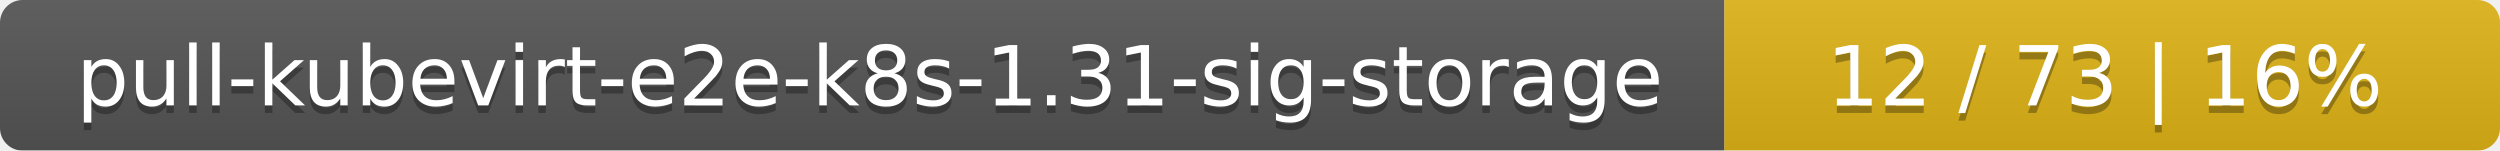
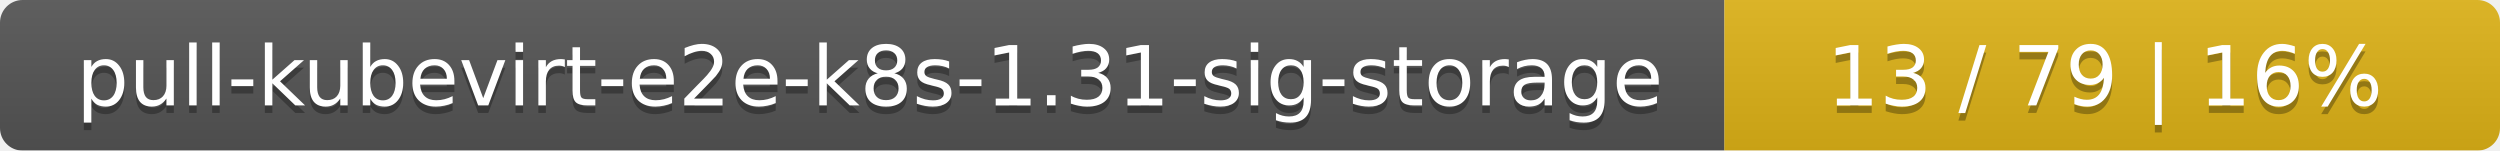
<svg xmlns="http://www.w3.org/2000/svg" width="332" height="20">
  <linearGradient id="smooth" x2="0" y2="100%">
    <stop offset="0" stop-color="#bbb" stop-opacity=".1" />
    <stop offset="1" stop-opacity=".1" />
  </linearGradient>
  <mask id="round">
    <rect width="332" height="20" rx="3" fill="#fff" />
  </mask>
  <g mask="url(#round)">
    <rect width="229" height="20" fill="#555" />
    <rect x="229" width="103" height="20" fill="#dfb317" />
    <rect width="332" height="20" fill="url(#smooth)" />
  </g>
  <g fill="#fff" text-anchor="middle" font-family="DejaVu Sans,Verdana,Geneva,sans-serif" font-size="11">
    <text x="115.5" y="15" fill="#010101" fill-opacity=".3">pull-kubevirt-e2e-k8s-1.31-sig-storage</text>
    <text x="115.5" y="14">pull-kubevirt-e2e-k8s-1.31-sig-storage</text>
-     <text x="279.5" y="15" fill="#010101" fill-opacity=".3">12 / 73    |    16%</text>
-     <text x="279.5" y="14">12 / 73    |    16%</text>
+     <text x="279.5" y="15" fill="#010101" fill-opacity=".3">13 / 79    |    16%</text>
+     <text x="279.5" y="14">13 / 79    |    16%</text>
  </g>
</svg>
